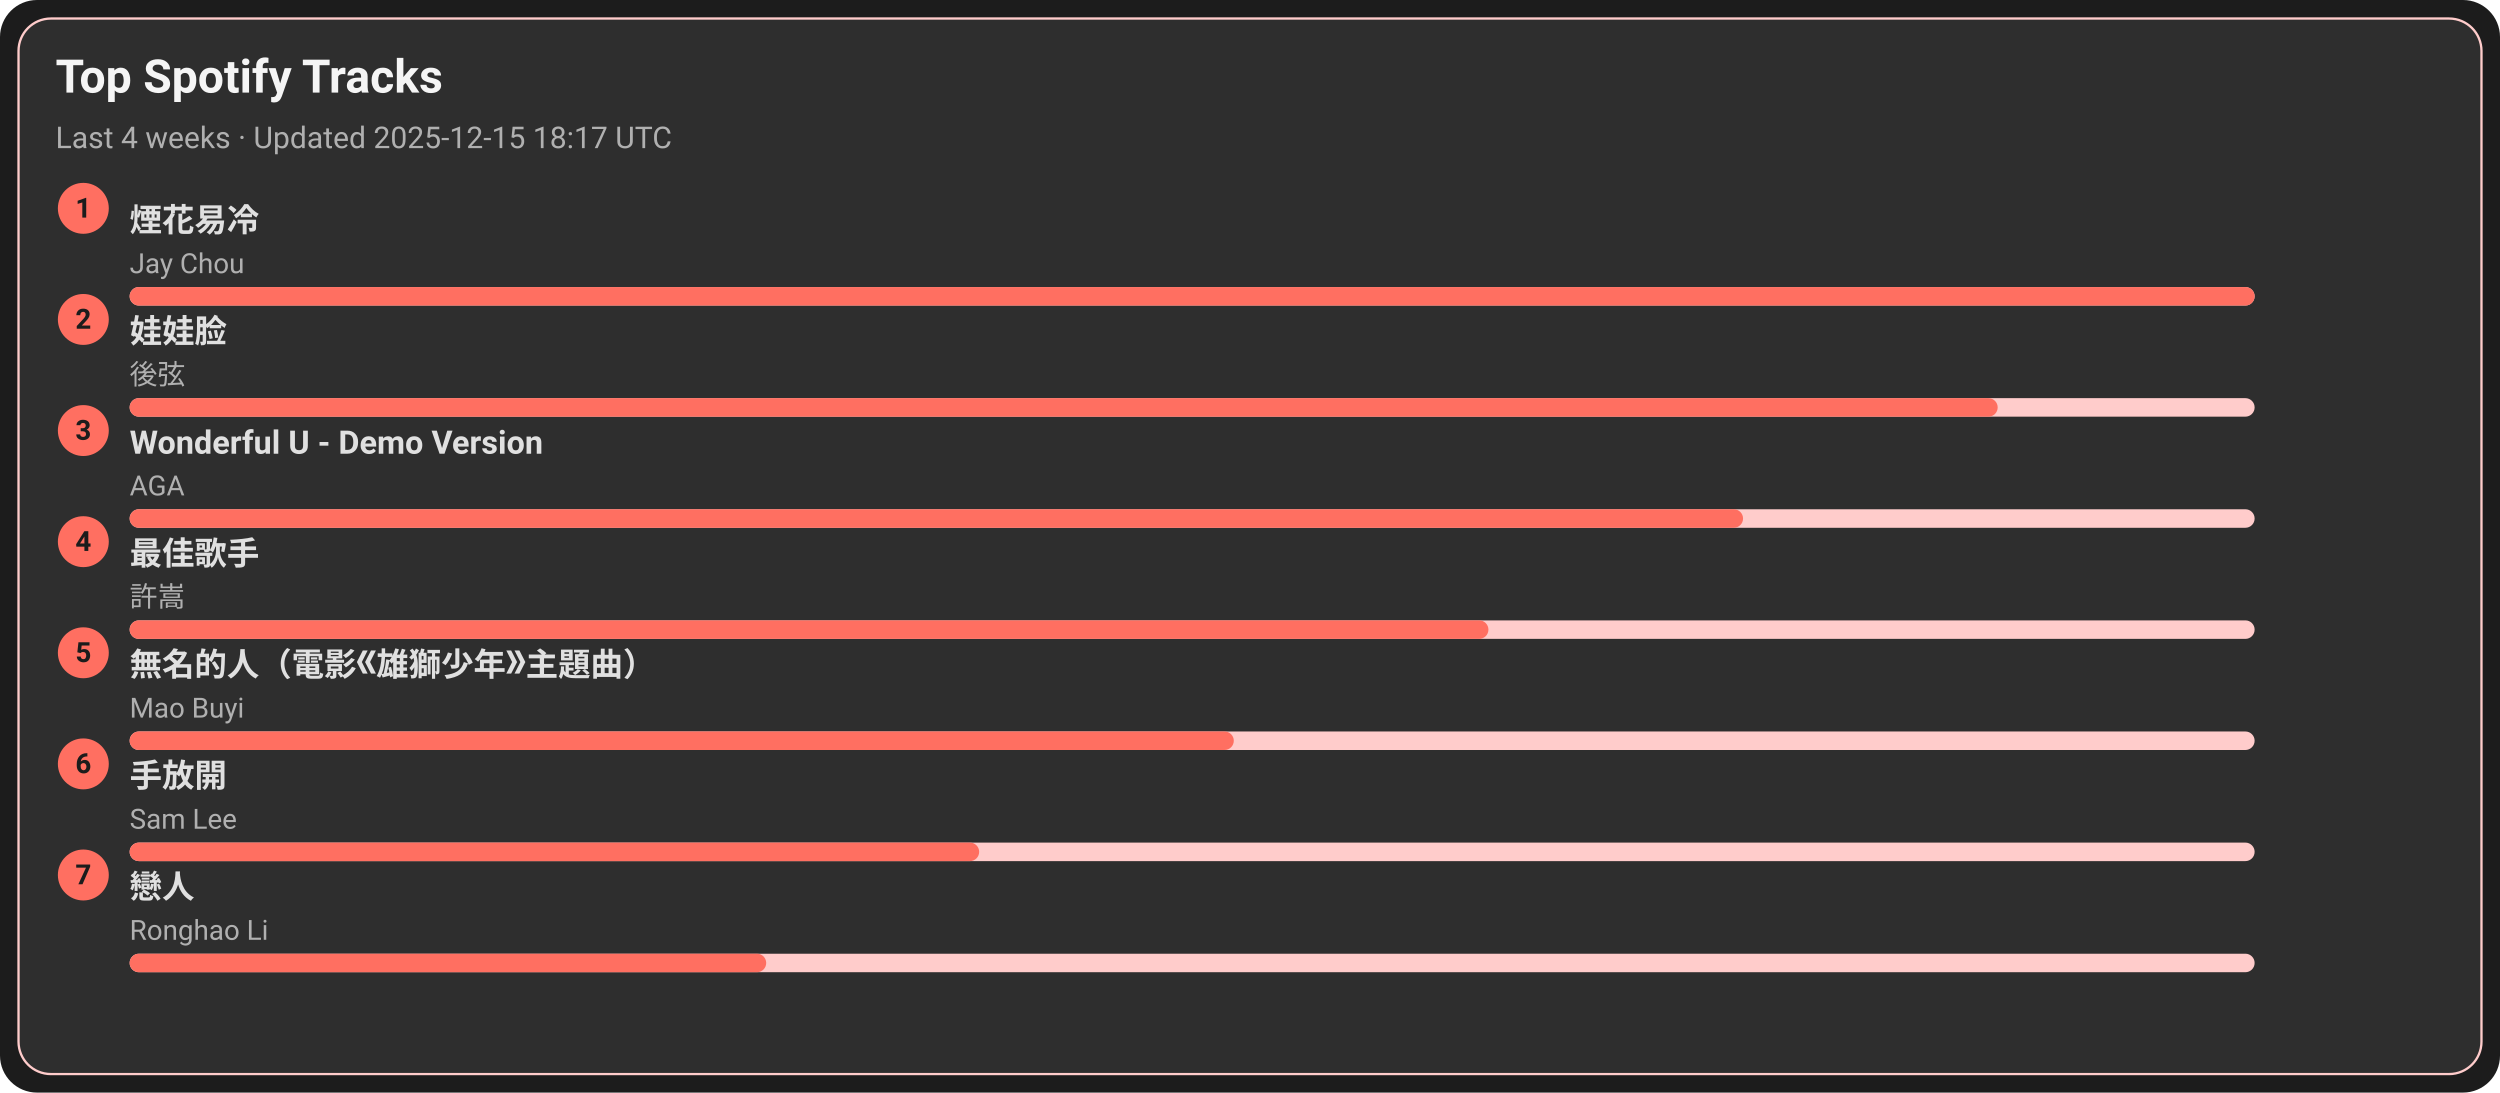
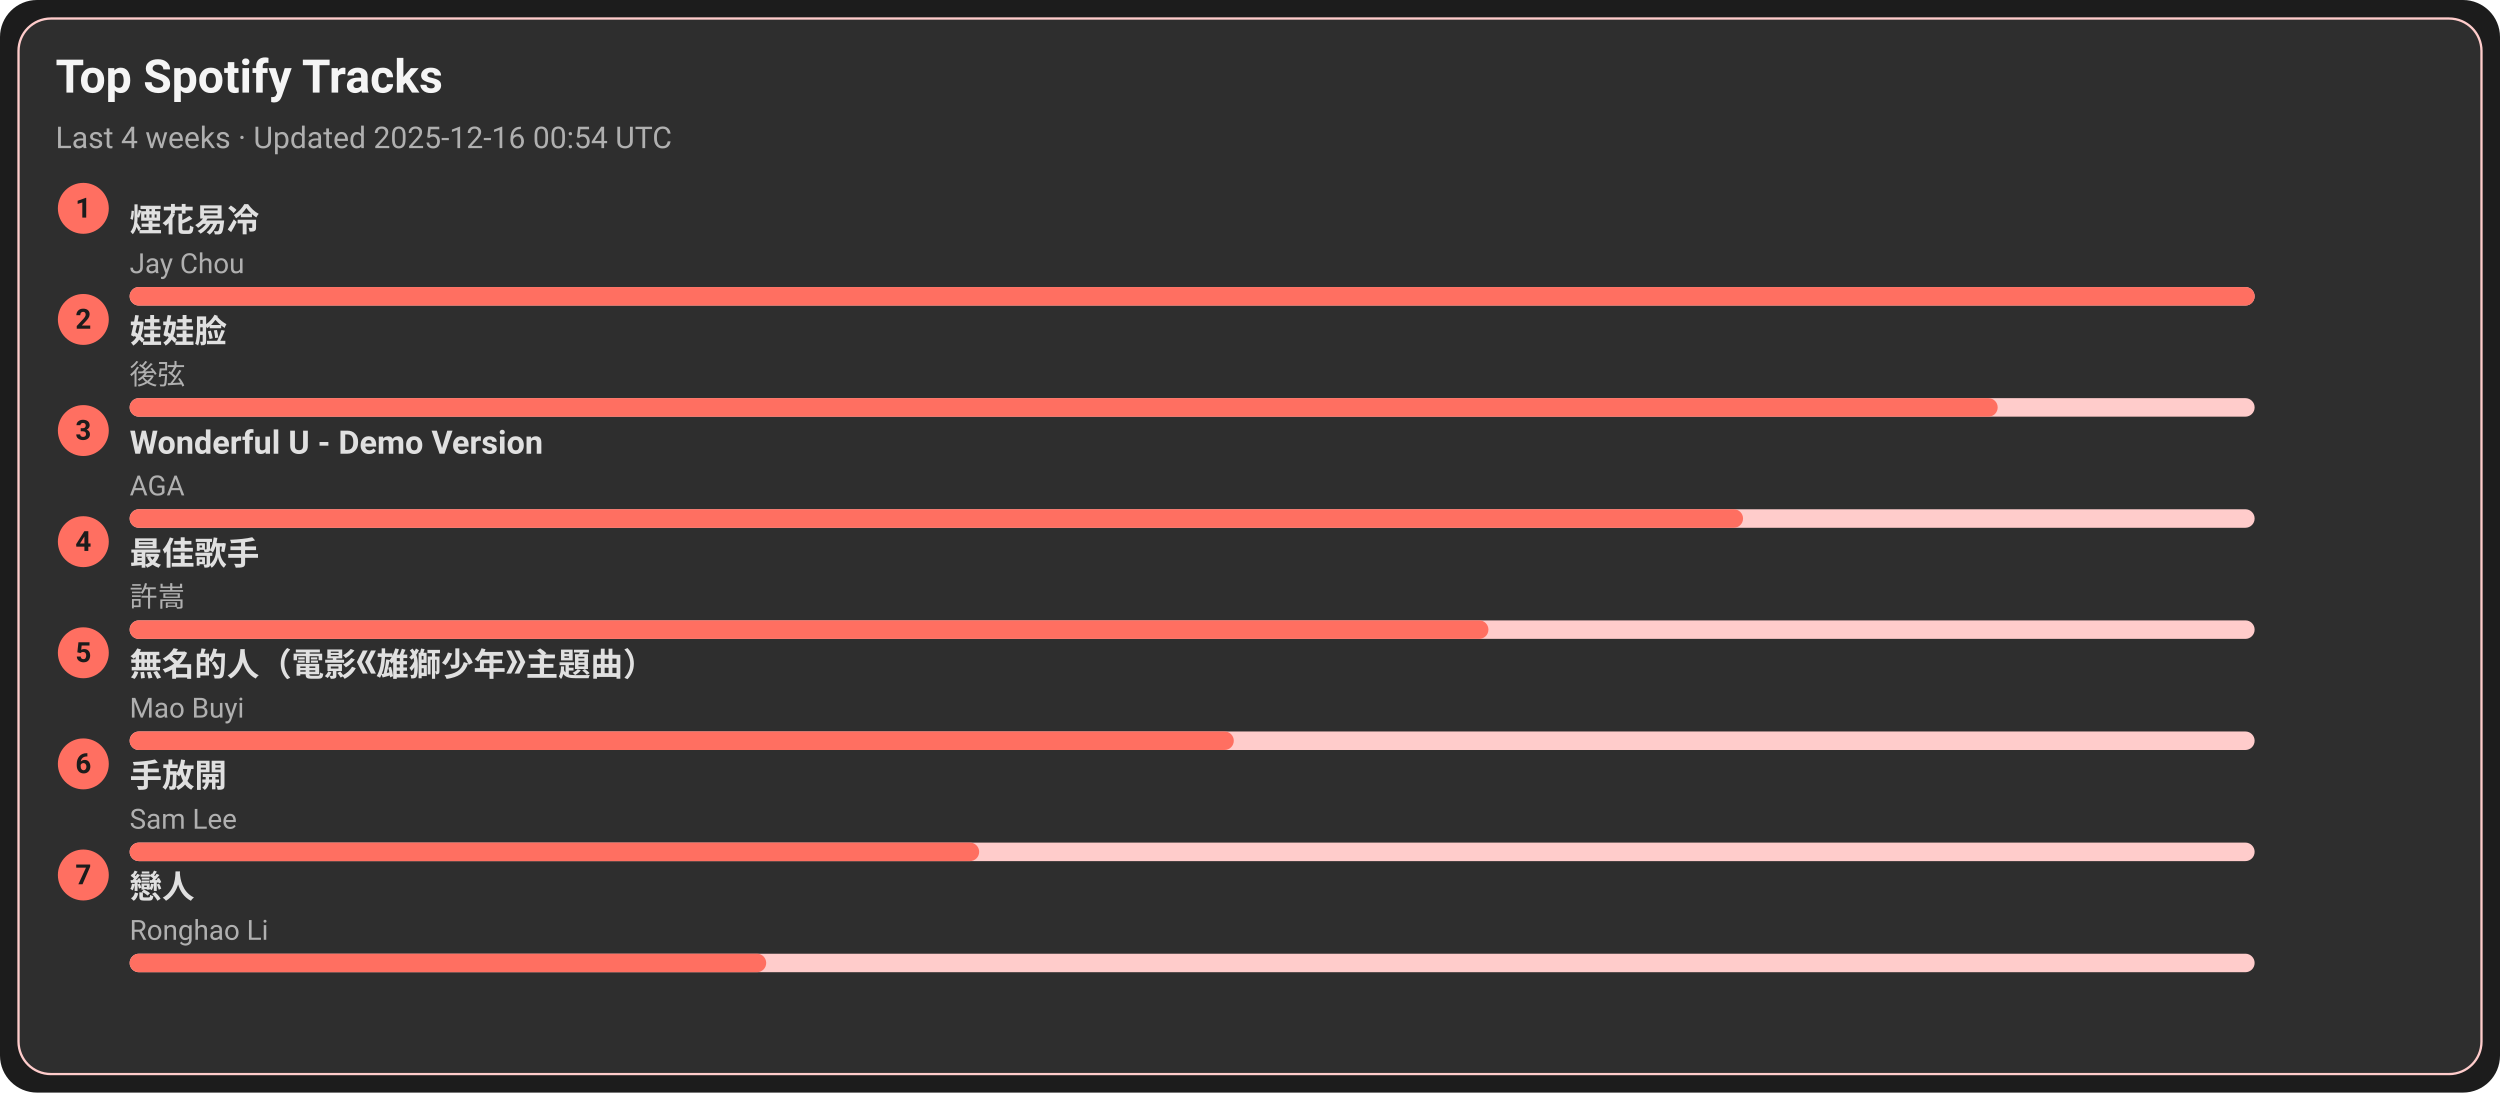
<svg xmlns="http://www.w3.org/2000/svg" width="1080" height="472" viewBox="0 0 1080 472">
  <style>text{font-family:-apple-system,BlinkMacSystemFont,Segoe UI,Roboto,Ubuntu,Helvetica Neue,Arial,Noto Sans,sans-serif}</style>
  <rect width="1080" height="472" rx="16" fill="#1c1c1c" />
  <rect x="8" y="8" width="1064" height="456" rx="14" fill="#2e2e2e" stroke="#ffcccb" />
  <text x="24" y="40" font-size="20" fill="#f5f5f5" font-weight="600">Top Spotify Tracks</text>
-   <text x="24" y="64" font-size="13" fill="#b0b0b0">Last 4 weeks · Updated 2025-12-15 18:17 UTC</text>
+   <text x="24" y="64" font-size="13" fill="#b0b0b0">Last 4 weeks · Updated 2025-12-16 00:54 UTC</text>
  <circle cx="36" cy="90" r="11" fill="#ff6f61" />
  <text x="36" y="94" text-anchor="middle" font-size="12" fill="#1c1c1c" font-weight="700">1</text>
  <a href="https://open.spotify.com/track/24beWW0pQCJEF3IVSpIryu" target="_blank" rel="noopener noreferrer">
    <text x="56" y="100" font-size="14" fill="#e0e0e0" font-weight="600">煙花易冷</text>
  </a>
  <text x="56" y="118" font-size="12" fill="#b0b0b0">Jay Chou</text>
  <rect x="56" y="124" width="918" height="8" rx="4" fill="#ffcccb" />
  <rect x="56" y="124" width="918" height="8" rx="4" fill="#ff6f61" />
  <circle cx="36" cy="138" r="11" fill="#ff6f61" />
  <text x="36" y="142" text-anchor="middle" font-size="12" fill="#1c1c1c" font-weight="700">2</text>
  <a href="https://open.spotify.com/track/08ouEICweFmqfgPJnRIQkE" target="_blank" rel="noopener noreferrer">
    <text x="56" y="148" font-size="14" fill="#e0e0e0" font-weight="600">娃娃脸</text>
  </a>
  <text x="56" y="166" font-size="12" fill="#b0b0b0">後弦</text>
  <rect x="56" y="172" width="918" height="8" rx="4" fill="#ffcccb" />
  <rect x="56" y="172" width="807" height="8" rx="4" fill="#ff6f61" />
  <circle cx="36" cy="186" r="11" fill="#ff6f61" />
  <text x="36" y="190" text-anchor="middle" font-size="12" fill="#1c1c1c" font-weight="700">3</text>
  <a href="https://open.spotify.com/track/2eSNpIOFoi1Q8wxw6CycXJ" target="_blank" rel="noopener noreferrer">
    <text x="56" y="196" font-size="14" fill="#e0e0e0" font-weight="600">Wonderful U - Demo Version</text>
  </a>
  <text x="56" y="214" font-size="12" fill="#b0b0b0">AGA</text>
  <rect x="56" y="220" width="918" height="8" rx="4" fill="#ffcccb" />
  <rect x="56" y="220" width="697" height="8" rx="4" fill="#ff6f61" />
  <circle cx="36" cy="234" r="11" fill="#ff6f61" />
  <text x="36" y="238" text-anchor="middle" font-size="12" fill="#1c1c1c" font-weight="700">4</text>
  <a href="https://open.spotify.com/track/1tXkID53w0fBaY5p3MjNxN" target="_blank" rel="noopener noreferrer">
    <text x="56" y="244" font-size="14" fill="#e0e0e0" font-weight="600">最佳歌手</text>
  </a>
  <text x="56" y="262" font-size="12" fill="#b0b0b0">許嵩</text>
  <rect x="56" y="268" width="918" height="8" rx="4" fill="#ffcccb" />
  <rect x="56" y="268" width="587" height="8" rx="4" fill="#ff6f61" />
  <circle cx="36" cy="282" r="11" fill="#ff6f61" />
  <text x="36" y="286" text-anchor="middle" font-size="12" fill="#1c1c1c" font-weight="700">5</text>
  <a href="https://open.spotify.com/track/72kP6AJqsEeSLkO640Tu7F" target="_blank" rel="noopener noreferrer">
    <text x="56" y="292" font-size="14" fill="#e0e0e0" font-weight="600">無名的人（電影《雄獅少年》主題曲）</text>
  </a>
  <text x="56" y="310" font-size="12" fill="#b0b0b0">Mao Buyi</text>
  <rect x="56" y="316" width="918" height="8" rx="4" fill="#ffcccb" />
  <rect x="56" y="316" width="477" height="8" rx="4" fill="#ff6f61" />
  <circle cx="36" cy="330" r="11" fill="#ff6f61" />
  <text x="36" y="334" text-anchor="middle" font-size="12" fill="#1c1c1c" font-weight="700">6</text>
  <a href="https://open.spotify.com/track/2Dd9EXYXI2NNrLG61OtWQv" target="_blank" rel="noopener noreferrer">
    <text x="56" y="340" font-size="14" fill="#e0e0e0" font-weight="600">手放開</text>
  </a>
  <text x="56" y="358" font-size="12" fill="#b0b0b0">Sam Lee</text>
  <rect x="56" y="364" width="918" height="8" rx="4" fill="#ffcccb" />
  <rect x="56" y="364" width="367" height="8" rx="4" fill="#ff6f61" />
  <circle cx="36" cy="378" r="11" fill="#ff6f61" />
  <text x="36" y="382" text-anchor="middle" font-size="12" fill="#1c1c1c" font-weight="700">7</text>
  <a href="https://open.spotify.com/track/3eDz7gA410uim6ydVqqjyR" target="_blank" rel="noopener noreferrer">
    <text x="56" y="388" font-size="14" fill="#e0e0e0" font-weight="600">戀人</text>
  </a>
  <text x="56" y="406" font-size="12" fill="#b0b0b0">Ronghao Li</text>
  <rect x="56" y="412" width="918" height="8" rx="4" fill="#ffcccb" />
  <rect x="56" y="412" width="275" height="8" rx="4" fill="#ff6f61" />
</svg>
